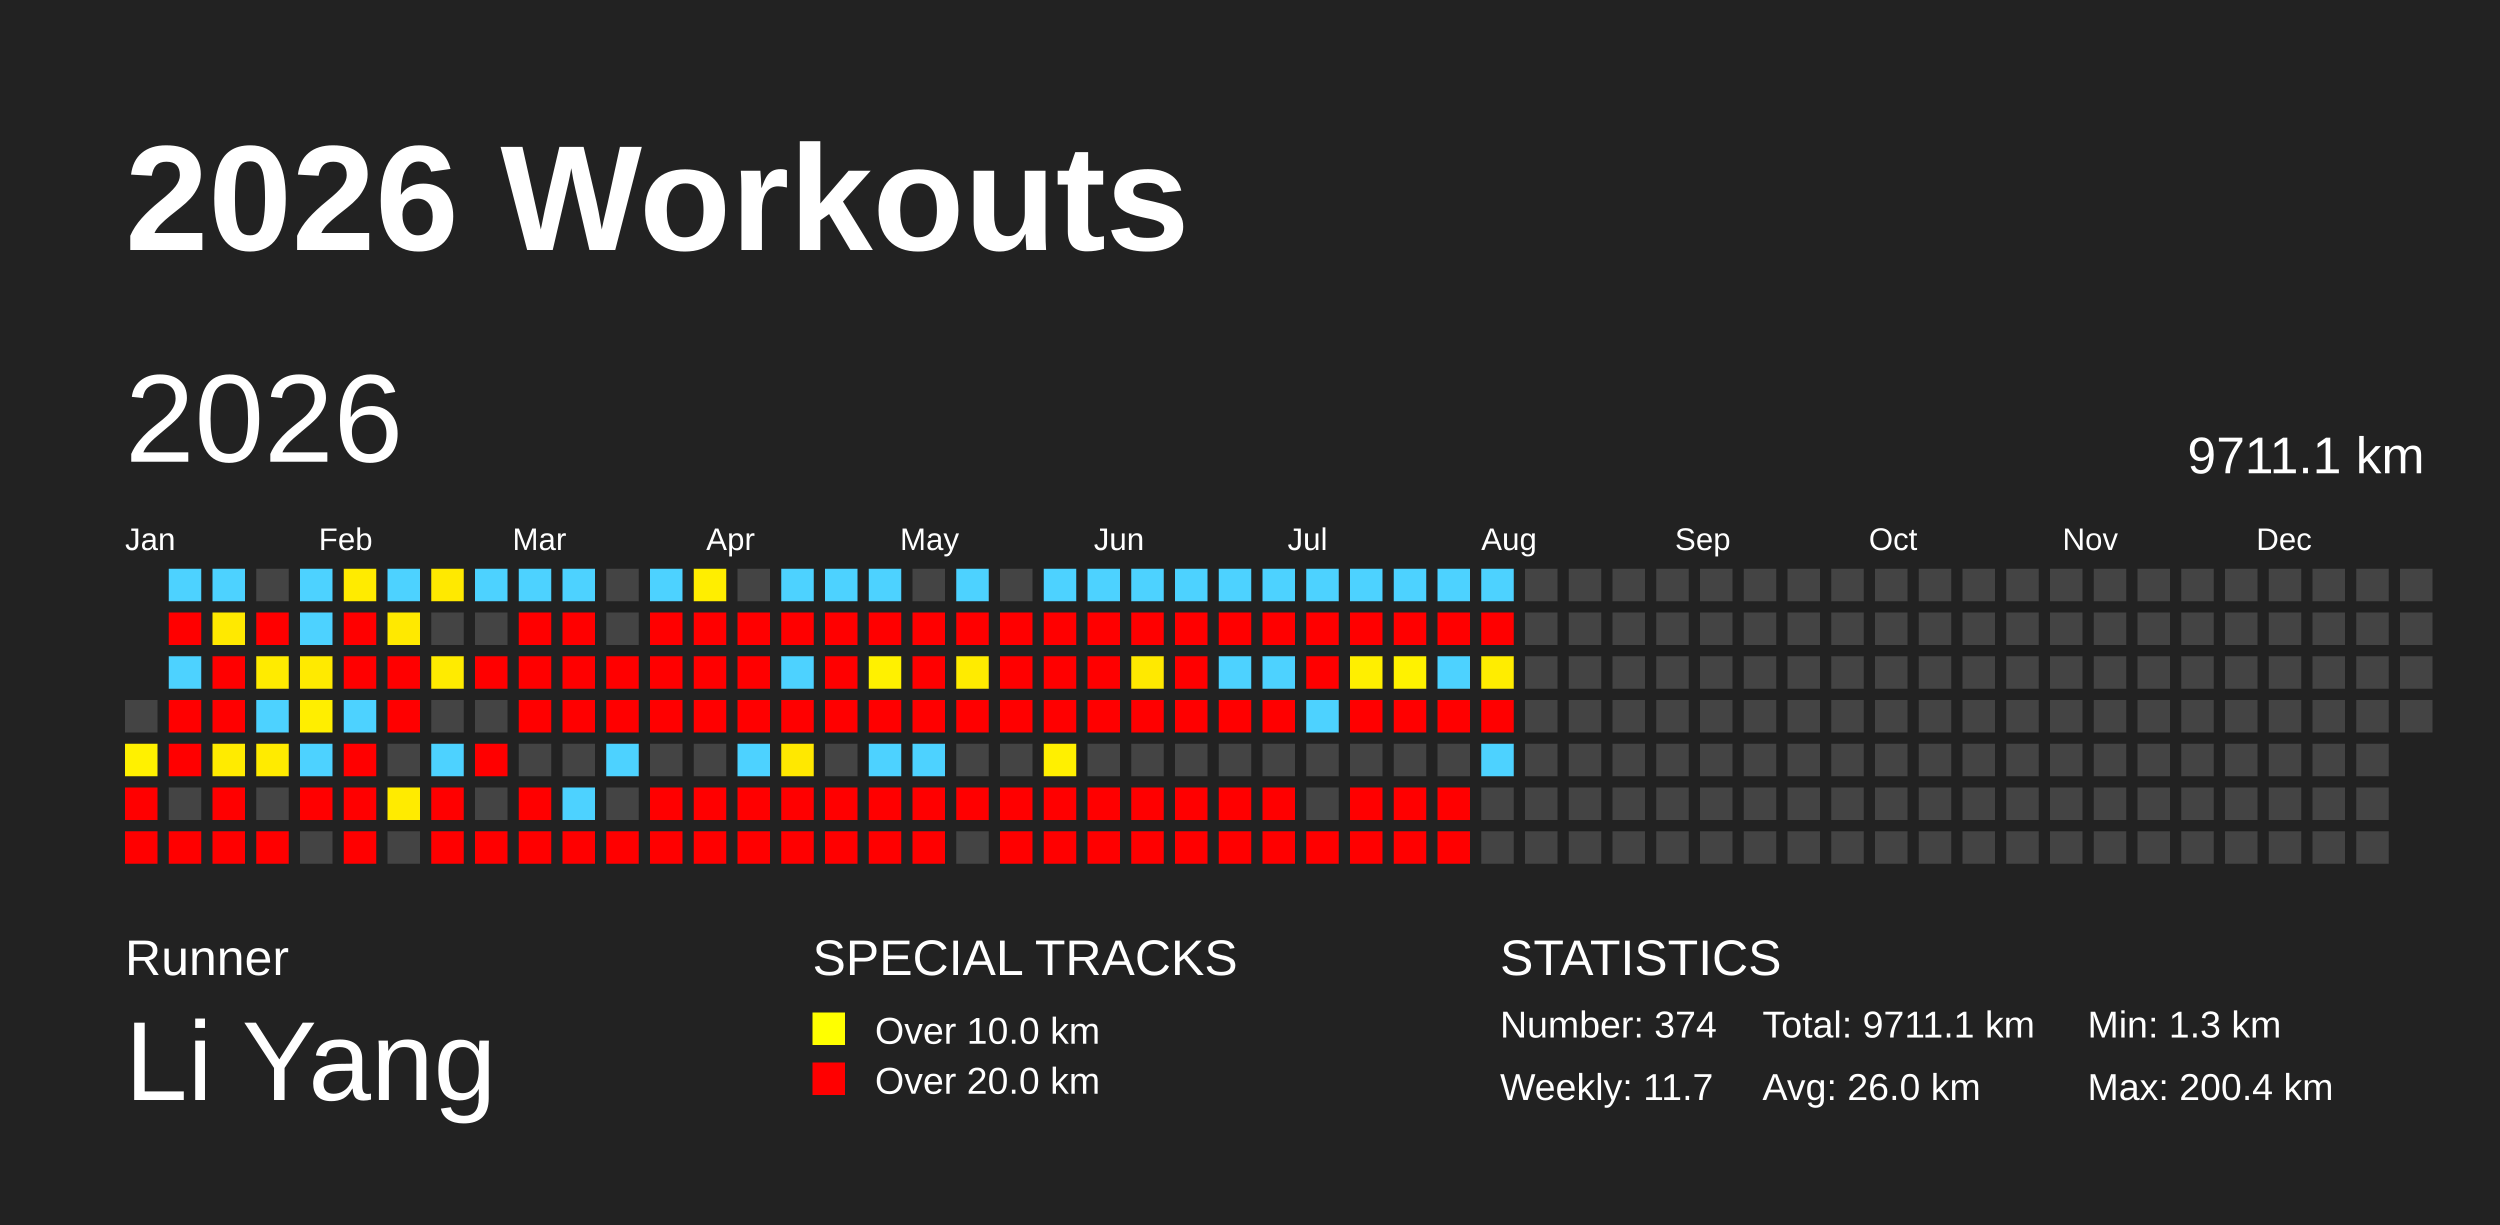
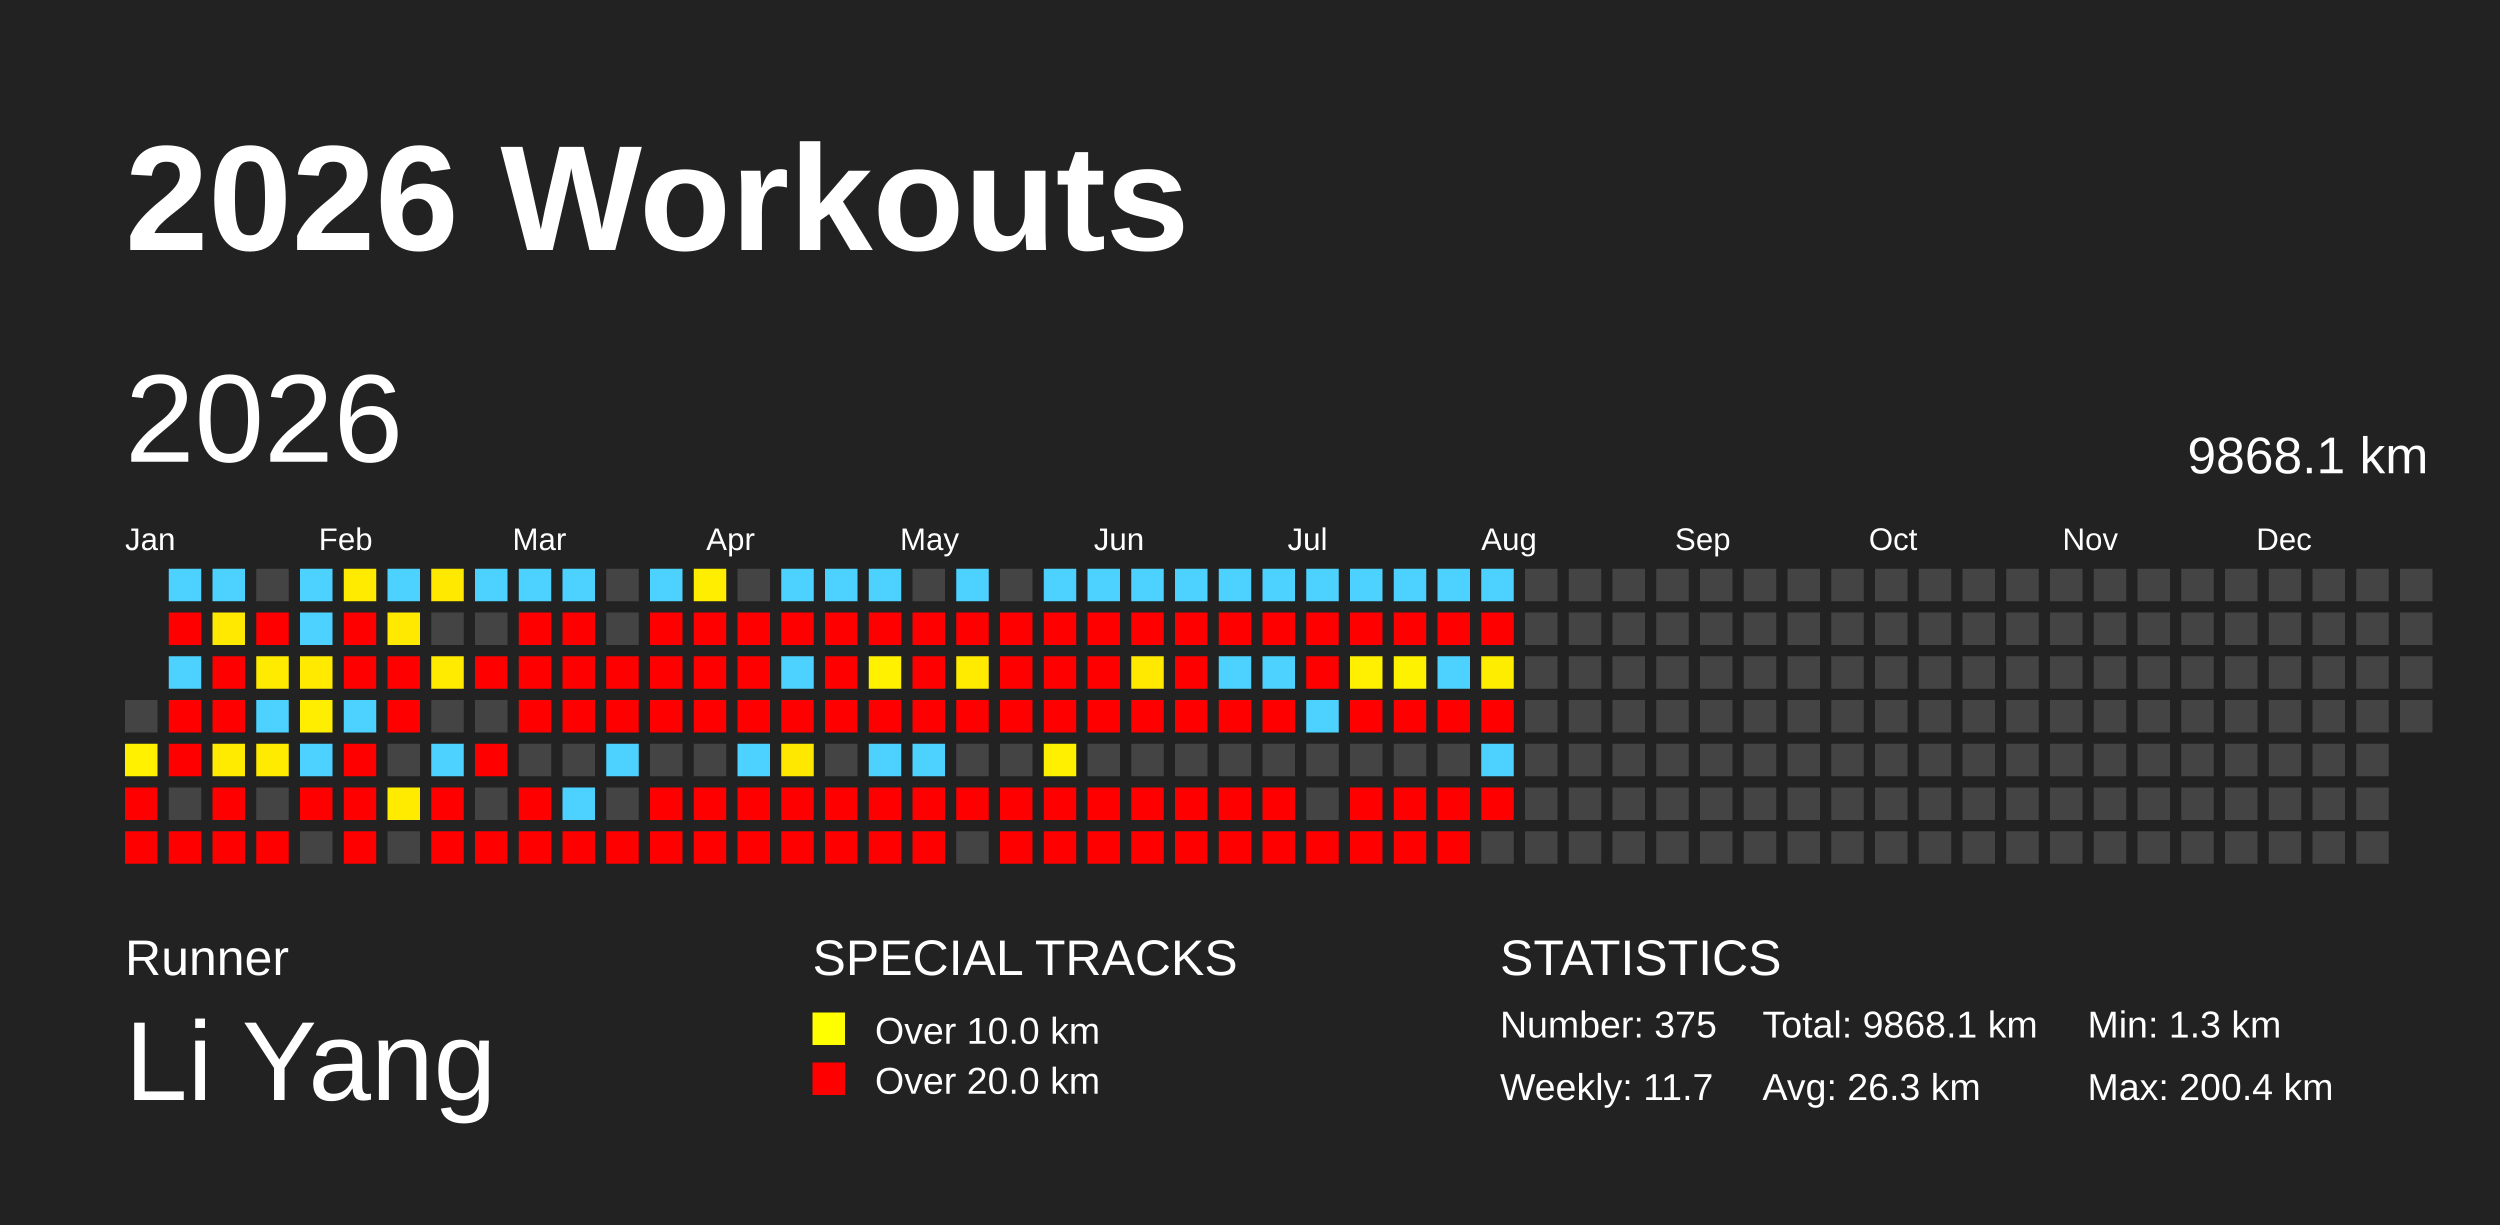
<svg xmlns="http://www.w3.org/2000/svg" baseProfile="full" height="98mm" version="1.1" viewBox="0,0,200,98" width="200mm">
  <defs />
  <rect fill="#222222" height="98" width="200" x="0" y="0" />
  <text fill="#FFFFFF" style="font-size:12px; font-family:Arial; font-weight:bold;" x="10" y="20">2026 Workouts</text>
  <text fill="#FFFFFF" style="font-size:4px; font-family:Arial" x="10" y="78">Runner</text>
  <text fill="#FFFFFF" style="font-size:9px; font-family:Arial" x="10" y="88">Li Yang</text>
  <text fill="#FFFFFF" style="font-size:4px; font-family:Arial" x="65" y="78">SPECIAL TRACKS</text>
  <rect fill="yellow" height="2.6" width="2.6" x="65" y="81" />
  <text fill="#FFFFFF" style="font-size:3px; font-family:Arial" x="70" y="83.5">Over 10.0 km</text>
  <rect fill="red" height="2.6" width="2.6" x="65" y="85" />
  <text fill="#FFFFFF" style="font-size:3px; font-family:Arial" x="70" y="87.5">Over 20.0 km</text>
  <text fill="#FFFFFF" style="font-size:4px; font-family:Arial" x="120" y="78">STATISTICS</text>
-   <text fill="#FFFFFF" style="font-size:3px; font-family:Arial" x="120" y="83">Number: 374</text>
+   <text fill="#FFFFFF" style="font-size:3px; font-family:Arial" x="120" y="83">Number: 375</text>
  <text fill="#FFFFFF" style="font-size:3px; font-family:Arial" x="120" y="88">Weekly: 11.7</text>
-   <text fill="#FFFFFF" style="font-size:3px; font-family:Arial" x="141" y="83">Total: 9711.1 km</text>
-   <text fill="#FFFFFF" style="font-size:3px; font-family:Arial" x="141" y="88">Avg: 26.0 km</text>
+   <text fill="#FFFFFF" style="font-size:3px; font-family:Arial" x="141" y="83">Total: 9868.1 km</text>
+   <text fill="#FFFFFF" style="font-size:3px; font-family:Arial" x="141" y="88">Avg: 26.3 km</text>
  <text fill="#FFFFFF" style="font-size:3px; font-family:Arial" x="167" y="83">Min: 1.3 km</text>
  <text fill="#FFFFFF" style="font-size:3px; font-family:Arial" x="167" y="88">Max: 200.4 km</text>
  <text dominant-baseline="hanging" fill="#FFFFFF" style="font-size:10.0px; font-family:Arial;" x="10" y="30">2026</text>
-   <text dominant-baseline="hanging" fill="#FFFFFF" style="font-size:4.125px; font-family:Arial;" x="175" y="35">9711.1 km</text>
+   <text dominant-baseline="hanging" fill="#FFFFFF" style="font-size:4.125px; font-family:Arial;" x="175" y="35">9868.1 km</text>
  <text fill="#FFFFFF" style="font-size:2.5px; font-family:Arial" x="10.0" y="44">Jan</text>
  <text fill="#FFFFFF" style="font-size:2.5px; font-family:Arial" x="25.5" y="44">Feb</text>
  <text fill="#FFFFFF" style="font-size:2.5px; font-family:Arial" x="41.0" y="44">Mar</text>
  <text fill="#FFFFFF" style="font-size:2.5px; font-family:Arial" x="56.5" y="44">Apr</text>
  <text fill="#FFFFFF" style="font-size:2.5px; font-family:Arial" x="72.0" y="44">May</text>
  <text fill="#FFFFFF" style="font-size:2.5px; font-family:Arial" x="87.5" y="44">Jun</text>
  <text fill="#FFFFFF" style="font-size:2.5px; font-family:Arial" x="103.0" y="44">Jul</text>
  <text fill="#FFFFFF" style="font-size:2.5px; font-family:Arial" x="118.5" y="44">Aug</text>
  <text fill="#FFFFFF" style="font-size:2.5px; font-family:Arial" x="134.0" y="44">Sep</text>
  <text fill="#FFFFFF" style="font-size:2.5px; font-family:Arial" x="149.5" y="44">Oct</text>
  <text fill="#FFFFFF" style="font-size:2.5px; font-family:Arial" x="165.0" y="44">Nov</text>
  <text fill="#FFFFFF" style="font-size:2.5px; font-family:Arial" x="180.5" y="44">Dec</text>
  <rect fill="#444444" height="2.6" width="2.6" x="10.0" y="56.0" />
  <rect fill="#fff100" height="2.6" width="2.6" x="10.0" y="59.5" />
  <rect fill="red" height="2.6" width="2.6" x="10.0" y="63.0" />
  <rect fill="red" height="2.6" width="2.6" x="10.0" y="66.5" />
  <rect fill="#4dd2ff" height="2.6" width="2.6" x="13.5" y="45.5" />
  <rect fill="red" height="2.6" width="2.6" x="13.5" y="49.0" />
  <rect fill="#4dd2ff" height="2.6" width="2.6" x="13.5" y="52.5" />
  <rect fill="red" height="2.6" width="2.6" x="13.5" y="56.0" />
  <rect fill="red" height="2.6" width="2.6" x="13.5" y="59.5" />
  <rect fill="#444444" height="2.6" width="2.6" x="13.5" y="63.0" />
  <rect fill="red" height="2.6" width="2.6" x="13.5" y="66.5" />
  <rect fill="#4dd2ff" height="2.6" width="2.6" x="17.0" y="45.5" />
  <rect fill="#ffe900" height="2.6" width="2.6" x="17.0" y="49.0" />
  <rect fill="red" height="2.6" width="2.6" x="17.0" y="52.5" />
  <rect fill="red" height="2.6" width="2.6" x="17.0" y="56.0" />
  <rect fill="#ffeb00" height="2.6" width="2.6" x="17.0" y="59.5" />
  <rect fill="red" height="2.6" width="2.6" x="17.0" y="63.0" />
  <rect fill="red" height="2.6" width="2.6" x="17.0" y="66.5" />
  <rect fill="#444444" height="2.6" width="2.6" x="20.5" y="45.5" />
  <rect fill="red" height="2.6" width="2.6" x="20.5" y="49.0" />
  <rect fill="#ffeb00" height="2.6" width="2.6" x="20.5" y="52.5" />
  <rect fill="#4dd2ff" height="2.6" width="2.6" x="20.5" y="56.0" />
  <rect fill="#ffeb00" height="2.6" width="2.6" x="20.5" y="59.5" />
  <rect fill="#444444" height="2.6" width="2.6" x="20.5" y="63.0" />
  <rect fill="red" height="2.6" width="2.6" x="20.5" y="66.5" />
  <rect fill="#4dd2ff" height="2.6" width="2.6" x="24.0" y="45.5" />
  <rect fill="#4dd2ff" height="2.6" width="2.6" x="24.0" y="49.0" />
  <rect fill="#ffea00" height="2.6" width="2.6" x="24.0" y="52.5" />
  <rect fill="#ffee00" height="2.6" width="2.6" x="24.0" y="56.0" />
  <rect fill="#4dd2ff" height="2.6" width="2.6" x="24.0" y="59.5" />
  <rect fill="red" height="2.6" width="2.6" x="24.0" y="63.0" />
  <rect fill="#444444" height="2.6" width="2.6" x="24.0" y="66.5" />
  <rect fill="#ffeb00" height="2.6" width="2.6" x="27.5" y="45.5" />
  <rect fill="red" height="2.6" width="2.6" x="27.5" y="49.0" />
  <rect fill="red" height="2.6" width="2.6" x="27.5" y="52.5" />
  <rect fill="#4dd2ff" height="2.6" width="2.6" x="27.5" y="56.0" />
  <rect fill="red" height="2.6" width="2.6" x="27.5" y="59.5" />
  <rect fill="red" height="2.6" width="2.6" x="27.5" y="63.0" />
  <rect fill="red" height="2.6" width="2.6" x="27.5" y="66.5" />
  <rect fill="#4dd2ff" height="2.6" width="2.6" x="31.0" y="45.5" />
  <rect fill="#ffe900" height="2.6" width="2.6" x="31.0" y="49.0" />
  <rect fill="red" height="2.6" width="2.6" x="31.0" y="52.5" />
  <rect fill="red" height="2.6" width="2.6" x="31.0" y="56.0" />
  <rect fill="#444444" height="2.6" width="2.6" x="31.0" y="59.5" />
  <rect fill="#ffeb00" height="2.6" width="2.6" x="31.0" y="63.0" />
  <rect fill="#444444" height="2.6" width="2.6" x="31.0" y="66.5" />
  <rect fill="#ffe900" height="2.6" width="2.6" x="34.5" y="45.5" />
  <rect fill="#444444" height="2.6" width="2.6" x="34.5" y="49.0" />
  <rect fill="#ffeb00" height="2.6" width="2.6" x="34.5" y="52.5" />
  <rect fill="#444444" height="2.6" width="2.6" x="34.5" y="56.0" />
  <rect fill="#4dd2ff" height="2.6" width="2.6" x="34.5" y="59.5" />
  <rect fill="red" height="2.6" width="2.6" x="34.5" y="63.0" />
  <rect fill="red" height="2.6" width="2.6" x="34.5" y="66.5" />
  <rect fill="#4dd2ff" height="2.6" width="2.6" x="38.0" y="45.5" />
  <rect fill="#444444" height="2.6" width="2.6" x="38.0" y="49.0" />
  <rect fill="red" height="2.6" width="2.6" x="38.0" y="52.5" />
  <rect fill="#444444" height="2.6" width="2.6" x="38.0" y="56.0" />
  <rect fill="red" height="2.6" width="2.6" x="38.0" y="59.5" />
  <rect fill="#444444" height="2.6" width="2.6" x="38.0" y="63.0" />
  <rect fill="red" height="2.6" width="2.6" x="38.0" y="66.5" />
  <rect fill="#4dd2ff" height="2.6" width="2.6" x="41.5" y="45.5" />
  <rect fill="red" height="2.6" width="2.6" x="41.5" y="49.0" />
  <rect fill="red" height="2.6" width="2.6" x="41.5" y="52.5" />
  <rect fill="red" height="2.6" width="2.6" x="41.5" y="56.0" />
  <rect fill="#444444" height="2.6" width="2.6" x="41.5" y="59.5" />
  <rect fill="red" height="2.6" width="2.6" x="41.5" y="63.0" />
  <rect fill="red" height="2.6" width="2.6" x="41.5" y="66.5" />
  <rect fill="#4dd2ff" height="2.6" width="2.6" x="45.0" y="45.5" />
  <rect fill="red" height="2.6" width="2.6" x="45.0" y="49.0" />
  <rect fill="red" height="2.6" width="2.6" x="45.0" y="52.5" />
  <rect fill="red" height="2.6" width="2.6" x="45.0" y="56.0" />
  <rect fill="#444444" height="2.6" width="2.6" x="45.0" y="59.5" />
  <rect fill="#4dd2ff" height="2.6" width="2.6" x="45.0" y="63.0" />
  <rect fill="red" height="2.6" width="2.6" x="45.0" y="66.5" />
  <rect fill="#444444" height="2.6" width="2.6" x="48.5" y="45.5" />
  <rect fill="#444444" height="2.6" width="2.6" x="48.5" y="49.0" />
  <rect fill="red" height="2.6" width="2.6" x="48.5" y="52.5" />
  <rect fill="red" height="2.6" width="2.6" x="48.5" y="56.0" />
  <rect fill="#4dd2ff" height="2.6" width="2.6" x="48.5" y="59.5" />
  <rect fill="#444444" height="2.6" width="2.6" x="48.5" y="63.0" />
  <rect fill="red" height="2.6" width="2.6" x="48.5" y="66.5" />
  <rect fill="#4dd2ff" height="2.6" width="2.6" x="52.0" y="45.5" />
  <rect fill="red" height="2.6" width="2.6" x="52.0" y="49.0" />
  <rect fill="red" height="2.6" width="2.6" x="52.0" y="52.5" />
  <rect fill="red" height="2.6" width="2.6" x="52.0" y="56.0" />
  <rect fill="#444444" height="2.6" width="2.6" x="52.0" y="59.5" />
  <rect fill="red" height="2.6" width="2.6" x="52.0" y="63.0" />
  <rect fill="red" height="2.6" width="2.6" x="52.0" y="66.5" />
  <rect fill="#ffee00" height="2.6" width="2.6" x="55.5" y="45.5" />
  <rect fill="red" height="2.6" width="2.6" x="55.5" y="49.0" />
  <rect fill="red" height="2.6" width="2.6" x="55.5" y="52.5" />
  <rect fill="red" height="2.6" width="2.6" x="55.5" y="56.0" />
  <rect fill="#444444" height="2.6" width="2.6" x="55.5" y="59.5" />
  <rect fill="red" height="2.6" width="2.6" x="55.5" y="63.0" />
  <rect fill="red" height="2.6" width="2.6" x="55.5" y="66.5" />
  <rect fill="#444444" height="2.6" width="2.6" x="59.0" y="45.5" />
  <rect fill="red" height="2.6" width="2.6" x="59.0" y="49.0" />
  <rect fill="red" height="2.6" width="2.6" x="59.0" y="52.5" />
  <rect fill="red" height="2.6" width="2.6" x="59.0" y="56.0" />
  <rect fill="#4dd2ff" height="2.6" width="2.6" x="59.0" y="59.5" />
  <rect fill="red" height="2.6" width="2.6" x="59.0" y="63.0" />
  <rect fill="red" height="2.6" width="2.6" x="59.0" y="66.5" />
  <rect fill="#4dd2ff" height="2.6" width="2.6" x="62.5" y="45.5" />
  <rect fill="red" height="2.6" width="2.6" x="62.5" y="49.0" />
  <rect fill="#4dd2ff" height="2.6" width="2.6" x="62.5" y="52.5" />
  <rect fill="red" height="2.6" width="2.6" x="62.5" y="56.0" />
  <rect fill="#ffe800" height="2.6" width="2.6" x="62.5" y="59.5" />
  <rect fill="red" height="2.6" width="2.6" x="62.5" y="63.0" />
  <rect fill="red" height="2.6" width="2.6" x="62.5" y="66.5" />
  <rect fill="#4dd2ff" height="2.6" width="2.6" x="66.0" y="45.5" />
  <rect fill="red" height="2.6" width="2.6" x="66.0" y="49.0" />
  <rect fill="red" height="2.6" width="2.6" x="66.0" y="52.5" />
  <rect fill="red" height="2.6" width="2.6" x="66.0" y="56.0" />
  <rect fill="#444444" height="2.6" width="2.6" x="66.0" y="59.5" />
  <rect fill="red" height="2.6" width="2.6" x="66.0" y="63.0" />
  <rect fill="red" height="2.6" width="2.6" x="66.0" y="66.5" />
  <rect fill="#4dd2ff" height="2.6" width="2.6" x="69.5" y="45.5" />
  <rect fill="red" height="2.6" width="2.6" x="69.5" y="49.0" />
  <rect fill="#fff100" height="2.6" width="2.6" x="69.5" y="52.5" />
  <rect fill="red" height="2.6" width="2.6" x="69.5" y="56.0" />
  <rect fill="#4dd2ff" height="2.6" width="2.6" x="69.5" y="59.5" />
  <rect fill="red" height="2.6" width="2.6" x="69.5" y="63.0" />
  <rect fill="red" height="2.6" width="2.6" x="69.5" y="66.5" />
  <rect fill="#444444" height="2.6" width="2.6" x="73.0" y="45.5" />
  <rect fill="red" height="2.6" width="2.6" x="73.0" y="49.0" />
  <rect fill="red" height="2.6" width="2.6" x="73.0" y="52.5" />
  <rect fill="red" height="2.6" width="2.6" x="73.0" y="56.0" />
  <rect fill="#4dd2ff" height="2.6" width="2.6" x="73.0" y="59.5" />
  <rect fill="red" height="2.6" width="2.6" x="73.0" y="63.0" />
  <rect fill="red" height="2.6" width="2.6" x="73.0" y="66.5" />
  <rect fill="#4dd2ff" height="2.6" width="2.6" x="76.5" y="45.5" />
  <rect fill="red" height="2.6" width="2.6" x="76.5" y="49.0" />
  <rect fill="#ffeb00" height="2.6" width="2.6" x="76.5" y="52.5" />
  <rect fill="red" height="2.6" width="2.6" x="76.5" y="56.0" />
  <rect fill="#444444" height="2.6" width="2.6" x="76.5" y="59.5" />
  <rect fill="red" height="2.6" width="2.6" x="76.5" y="63.0" />
  <rect fill="#444444" height="2.6" width="2.6" x="76.5" y="66.5" />
  <rect fill="#444444" height="2.6" width="2.6" x="80.0" y="45.5" />
  <rect fill="red" height="2.6" width="2.6" x="80.0" y="49.0" />
  <rect fill="red" height="2.6" width="2.6" x="80.0" y="52.5" />
  <rect fill="red" height="2.6" width="2.6" x="80.0" y="56.0" />
  <rect fill="#444444" height="2.6" width="2.6" x="80.0" y="59.5" />
  <rect fill="red" height="2.6" width="2.6" x="80.0" y="63.0" />
  <rect fill="red" height="2.6" width="2.6" x="80.0" y="66.5" />
  <rect fill="#4dd2ff" height="2.6" width="2.6" x="83.5" y="45.5" />
  <rect fill="red" height="2.6" width="2.6" x="83.5" y="49.0" />
  <rect fill="red" height="2.6" width="2.6" x="83.5" y="52.5" />
  <rect fill="red" height="2.6" width="2.6" x="83.5" y="56.0" />
  <rect fill="#fff000" height="2.6" width="2.6" x="83.5" y="59.5" />
  <rect fill="red" height="2.6" width="2.6" x="83.5" y="63.0" />
  <rect fill="red" height="2.6" width="2.6" x="83.5" y="66.5" />
  <rect fill="#4dd2ff" height="2.6" width="2.6" x="87.0" y="45.5" />
  <rect fill="red" height="2.6" width="2.6" x="87.0" y="49.0" />
  <rect fill="red" height="2.6" width="2.6" x="87.0" y="52.5" />
  <rect fill="red" height="2.6" width="2.6" x="87.0" y="56.0" />
  <rect fill="#444444" height="2.6" width="2.6" x="87.0" y="59.5" />
  <rect fill="red" height="2.6" width="2.6" x="87.0" y="63.0" />
  <rect fill="red" height="2.6" width="2.6" x="87.0" y="66.5" />
  <rect fill="#4dd2ff" height="2.6" width="2.6" x="90.5" y="45.5" />
  <rect fill="red" height="2.6" width="2.6" x="90.5" y="49.0" />
  <rect fill="#ffe900" height="2.6" width="2.6" x="90.5" y="52.5" />
  <rect fill="red" height="2.6" width="2.6" x="90.5" y="56.0" />
  <rect fill="#444444" height="2.6" width="2.6" x="90.5" y="59.5" />
  <rect fill="red" height="2.6" width="2.6" x="90.5" y="63.0" />
  <rect fill="red" height="2.6" width="2.6" x="90.5" y="66.5" />
  <rect fill="#4dd2ff" height="2.6" width="2.6" x="94.0" y="45.5" />
  <rect fill="red" height="2.6" width="2.6" x="94.0" y="49.0" />
  <rect fill="red" height="2.6" width="2.6" x="94.0" y="52.5" />
  <rect fill="red" height="2.6" width="2.6" x="94.0" y="56.0" />
  <rect fill="#444444" height="2.6" width="2.6" x="94.0" y="59.5" />
  <rect fill="red" height="2.6" width="2.6" x="94.0" y="63.0" />
  <rect fill="red" height="2.6" width="2.6" x="94.0" y="66.5" />
  <rect fill="#4dd2ff" height="2.6" width="2.6" x="97.5" y="45.5" />
  <rect fill="red" height="2.6" width="2.6" x="97.5" y="49.0" />
  <rect fill="#4dd2ff" height="2.6" width="2.6" x="97.5" y="52.5" />
  <rect fill="red" height="2.6" width="2.6" x="97.5" y="56.0" />
  <rect fill="#444444" height="2.6" width="2.6" x="97.5" y="59.5" />
  <rect fill="red" height="2.6" width="2.6" x="97.5" y="63.0" />
  <rect fill="red" height="2.6" width="2.6" x="97.5" y="66.5" />
  <rect fill="#4dd2ff" height="2.6" width="2.6" x="101.0" y="45.5" />
  <rect fill="red" height="2.6" width="2.6" x="101.0" y="49.0" />
  <rect fill="#4dd2ff" height="2.6" width="2.6" x="101.0" y="52.5" />
  <rect fill="red" height="2.6" width="2.6" x="101.0" y="56.0" />
  <rect fill="#444444" height="2.6" width="2.6" x="101.0" y="59.5" />
  <rect fill="red" height="2.6" width="2.6" x="101.0" y="63.0" />
  <rect fill="red" height="2.6" width="2.6" x="101.0" y="66.5" />
  <rect fill="#4dd2ff" height="2.6" width="2.6" x="104.5" y="45.5" />
  <rect fill="red" height="2.6" width="2.6" x="104.5" y="49.0" />
  <rect fill="red" height="2.6" width="2.6" x="104.5" y="52.5" />
  <rect fill="#4dd2ff" height="2.6" width="2.6" x="104.5" y="56.0" />
  <rect fill="#444444" height="2.6" width="2.6" x="104.5" y="59.5" />
  <rect fill="#444444" height="2.6" width="2.6" x="104.5" y="63.0" />
  <rect fill="red" height="2.6" width="2.6" x="104.5" y="66.5" />
  <rect fill="#4dd2ff" height="2.6" width="2.6" x="108.0" y="45.5" />
  <rect fill="red" height="2.6" width="2.6" x="108.0" y="49.0" />
  <rect fill="#ffef00" height="2.6" width="2.6" x="108.0" y="52.5" />
  <rect fill="red" height="2.6" width="2.6" x="108.0" y="56.0" />
  <rect fill="#444444" height="2.6" width="2.6" x="108.0" y="59.5" />
  <rect fill="red" height="2.6" width="2.6" x="108.0" y="63.0" />
  <rect fill="red" height="2.6" width="2.6" x="108.0" y="66.5" />
  <rect fill="#4dd2ff" height="2.6" width="2.6" x="111.5" y="45.5" />
  <rect fill="red" height="2.6" width="2.6" x="111.5" y="49.0" />
  <rect fill="#fff200" height="2.6" width="2.6" x="111.5" y="52.5" />
  <rect fill="red" height="2.6" width="2.6" x="111.5" y="56.0" />
  <rect fill="#444444" height="2.6" width="2.6" x="111.5" y="59.5" />
  <rect fill="red" height="2.6" width="2.6" x="111.5" y="63.0" />
  <rect fill="red" height="2.6" width="2.6" x="111.5" y="66.5" />
  <rect fill="#4dd2ff" height="2.6" width="2.6" x="115.0" y="45.5" />
  <rect fill="red" height="2.6" width="2.6" x="115.0" y="49.0" />
  <rect fill="#4dd2ff" height="2.6" width="2.6" x="115.0" y="52.5" />
  <rect fill="red" height="2.6" width="2.6" x="115.0" y="56.0" />
  <rect fill="#444444" height="2.6" width="2.6" x="115.0" y="59.5" />
  <rect fill="red" height="2.6" width="2.6" x="115.0" y="63.0" />
  <rect fill="red" height="2.6" width="2.6" x="115.0" y="66.5" />
  <rect fill="#4dd2ff" height="2.6" width="2.6" x="118.5" y="45.5" />
  <rect fill="red" height="2.6" width="2.6" x="118.5" y="49.0" />
  <rect fill="#ffed00" height="2.6" width="2.6" x="118.5" y="52.5" />
  <rect fill="red" height="2.6" width="2.6" x="118.5" y="56.0" />
  <rect fill="#4dd2ff" height="2.6" width="2.6" x="118.5" y="59.5" />
-   <rect fill="#444444" height="2.6" width="2.6" x="118.5" y="63.0" />
+   <rect fill="red" height="2.6" width="2.6" x="118.5" y="63.0" />
  <rect fill="#444444" height="2.6" width="2.6" x="118.5" y="66.5" />
  <rect fill="#444444" height="2.6" width="2.6" x="122.0" y="45.5" />
  <rect fill="#444444" height="2.6" width="2.6" x="122.0" y="49.0" />
  <rect fill="#444444" height="2.6" width="2.6" x="122.0" y="52.5" />
  <rect fill="#444444" height="2.6" width="2.6" x="122.0" y="56.0" />
  <rect fill="#444444" height="2.6" width="2.6" x="122.0" y="59.5" />
  <rect fill="#444444" height="2.6" width="2.6" x="122.0" y="63.0" />
  <rect fill="#444444" height="2.6" width="2.6" x="122.0" y="66.5" />
  <rect fill="#444444" height="2.6" width="2.6" x="125.5" y="45.5" />
  <rect fill="#444444" height="2.6" width="2.6" x="125.5" y="49.0" />
  <rect fill="#444444" height="2.6" width="2.6" x="125.5" y="52.5" />
  <rect fill="#444444" height="2.6" width="2.6" x="125.5" y="56.0" />
  <rect fill="#444444" height="2.6" width="2.6" x="125.5" y="59.5" />
  <rect fill="#444444" height="2.6" width="2.6" x="125.5" y="63.0" />
  <rect fill="#444444" height="2.6" width="2.6" x="125.5" y="66.5" />
  <rect fill="#444444" height="2.6" width="2.6" x="129.0" y="45.5" />
  <rect fill="#444444" height="2.6" width="2.6" x="129.0" y="49.0" />
  <rect fill="#444444" height="2.6" width="2.6" x="129.0" y="52.5" />
  <rect fill="#444444" height="2.6" width="2.6" x="129.0" y="56.0" />
  <rect fill="#444444" height="2.6" width="2.6" x="129.0" y="59.5" />
  <rect fill="#444444" height="2.6" width="2.6" x="129.0" y="63.0" />
  <rect fill="#444444" height="2.6" width="2.6" x="129.0" y="66.5" />
  <rect fill="#444444" height="2.6" width="2.6" x="132.5" y="45.5" />
  <rect fill="#444444" height="2.6" width="2.6" x="132.5" y="49.0" />
  <rect fill="#444444" height="2.6" width="2.6" x="132.5" y="52.5" />
  <rect fill="#444444" height="2.6" width="2.6" x="132.5" y="56.0" />
  <rect fill="#444444" height="2.6" width="2.6" x="132.5" y="59.5" />
  <rect fill="#444444" height="2.6" width="2.6" x="132.5" y="63.0" />
  <rect fill="#444444" height="2.6" width="2.6" x="132.5" y="66.5" />
  <rect fill="#444444" height="2.6" width="2.6" x="136.0" y="45.5" />
  <rect fill="#444444" height="2.6" width="2.6" x="136.0" y="49.0" />
  <rect fill="#444444" height="2.6" width="2.6" x="136.0" y="52.5" />
  <rect fill="#444444" height="2.6" width="2.6" x="136.0" y="56.0" />
  <rect fill="#444444" height="2.6" width="2.6" x="136.0" y="59.5" />
  <rect fill="#444444" height="2.6" width="2.6" x="136.0" y="63.0" />
  <rect fill="#444444" height="2.6" width="2.6" x="136.0" y="66.5" />
  <rect fill="#444444" height="2.6" width="2.6" x="139.5" y="45.5" />
  <rect fill="#444444" height="2.6" width="2.6" x="139.5" y="49.0" />
  <rect fill="#444444" height="2.6" width="2.6" x="139.5" y="52.5" />
  <rect fill="#444444" height="2.6" width="2.6" x="139.5" y="56.0" />
  <rect fill="#444444" height="2.6" width="2.6" x="139.5" y="59.5" />
  <rect fill="#444444" height="2.6" width="2.6" x="139.5" y="63.0" />
  <rect fill="#444444" height="2.6" width="2.6" x="139.5" y="66.5" />
  <rect fill="#444444" height="2.6" width="2.6" x="143.0" y="45.5" />
  <rect fill="#444444" height="2.6" width="2.6" x="143.0" y="49.0" />
  <rect fill="#444444" height="2.6" width="2.6" x="143.0" y="52.5" />
  <rect fill="#444444" height="2.6" width="2.6" x="143.0" y="56.0" />
  <rect fill="#444444" height="2.6" width="2.6" x="143.0" y="59.5" />
  <rect fill="#444444" height="2.6" width="2.6" x="143.0" y="63.0" />
  <rect fill="#444444" height="2.6" width="2.6" x="143.0" y="66.5" />
  <rect fill="#444444" height="2.6" width="2.6" x="146.5" y="45.5" />
  <rect fill="#444444" height="2.6" width="2.6" x="146.5" y="49.0" />
  <rect fill="#444444" height="2.6" width="2.6" x="146.5" y="52.5" />
  <rect fill="#444444" height="2.6" width="2.6" x="146.5" y="56.0" />
  <rect fill="#444444" height="2.6" width="2.6" x="146.5" y="59.5" />
  <rect fill="#444444" height="2.6" width="2.6" x="146.5" y="63.0" />
  <rect fill="#444444" height="2.6" width="2.6" x="146.5" y="66.5" />
  <rect fill="#444444" height="2.6" width="2.6" x="150.0" y="45.5" />
  <rect fill="#444444" height="2.6" width="2.6" x="150.0" y="49.0" />
  <rect fill="#444444" height="2.6" width="2.6" x="150.0" y="52.5" />
  <rect fill="#444444" height="2.6" width="2.6" x="150.0" y="56.0" />
  <rect fill="#444444" height="2.6" width="2.6" x="150.0" y="59.5" />
  <rect fill="#444444" height="2.6" width="2.6" x="150.0" y="63.0" />
  <rect fill="#444444" height="2.6" width="2.6" x="150.0" y="66.5" />
  <rect fill="#444444" height="2.6" width="2.6" x="153.5" y="45.5" />
  <rect fill="#444444" height="2.6" width="2.6" x="153.5" y="49.0" />
  <rect fill="#444444" height="2.6" width="2.6" x="153.5" y="52.5" />
  <rect fill="#444444" height="2.6" width="2.6" x="153.5" y="56.0" />
  <rect fill="#444444" height="2.6" width="2.6" x="153.5" y="59.5" />
  <rect fill="#444444" height="2.6" width="2.6" x="153.5" y="63.0" />
  <rect fill="#444444" height="2.6" width="2.6" x="153.5" y="66.5" />
  <rect fill="#444444" height="2.6" width="2.6" x="157.0" y="45.5" />
  <rect fill="#444444" height="2.6" width="2.6" x="157.0" y="49.0" />
  <rect fill="#444444" height="2.6" width="2.6" x="157.0" y="52.5" />
  <rect fill="#444444" height="2.6" width="2.6" x="157.0" y="56.0" />
  <rect fill="#444444" height="2.6" width="2.6" x="157.0" y="59.5" />
  <rect fill="#444444" height="2.6" width="2.6" x="157.0" y="63.0" />
  <rect fill="#444444" height="2.6" width="2.6" x="157.0" y="66.5" />
  <rect fill="#444444" height="2.6" width="2.6" x="160.5" y="45.5" />
  <rect fill="#444444" height="2.6" width="2.6" x="160.5" y="49.0" />
  <rect fill="#444444" height="2.6" width="2.6" x="160.5" y="52.5" />
  <rect fill="#444444" height="2.6" width="2.6" x="160.5" y="56.0" />
  <rect fill="#444444" height="2.6" width="2.6" x="160.5" y="59.5" />
  <rect fill="#444444" height="2.6" width="2.6" x="160.5" y="63.0" />
  <rect fill="#444444" height="2.6" width="2.6" x="160.5" y="66.5" />
  <rect fill="#444444" height="2.6" width="2.6" x="164.0" y="45.5" />
  <rect fill="#444444" height="2.6" width="2.6" x="164.0" y="49.0" />
  <rect fill="#444444" height="2.6" width="2.6" x="164.0" y="52.5" />
  <rect fill="#444444" height="2.6" width="2.6" x="164.0" y="56.0" />
  <rect fill="#444444" height="2.6" width="2.6" x="164.0" y="59.5" />
  <rect fill="#444444" height="2.6" width="2.6" x="164.0" y="63.0" />
  <rect fill="#444444" height="2.6" width="2.6" x="164.0" y="66.5" />
  <rect fill="#444444" height="2.6" width="2.6" x="167.5" y="45.5" />
  <rect fill="#444444" height="2.6" width="2.6" x="167.5" y="49.0" />
  <rect fill="#444444" height="2.6" width="2.6" x="167.5" y="52.5" />
  <rect fill="#444444" height="2.6" width="2.6" x="167.5" y="56.0" />
  <rect fill="#444444" height="2.6" width="2.6" x="167.5" y="59.5" />
  <rect fill="#444444" height="2.6" width="2.6" x="167.5" y="63.0" />
  <rect fill="#444444" height="2.6" width="2.6" x="167.5" y="66.5" />
  <rect fill="#444444" height="2.6" width="2.6" x="171.0" y="45.5" />
  <rect fill="#444444" height="2.6" width="2.6" x="171.0" y="49.0" />
  <rect fill="#444444" height="2.6" width="2.6" x="171.0" y="52.5" />
  <rect fill="#444444" height="2.6" width="2.6" x="171.0" y="56.0" />
  <rect fill="#444444" height="2.6" width="2.6" x="171.0" y="59.5" />
  <rect fill="#444444" height="2.6" width="2.6" x="171.0" y="63.0" />
  <rect fill="#444444" height="2.6" width="2.6" x="171.0" y="66.5" />
  <rect fill="#444444" height="2.6" width="2.6" x="174.5" y="45.5" />
  <rect fill="#444444" height="2.6" width="2.6" x="174.5" y="49.0" />
  <rect fill="#444444" height="2.6" width="2.6" x="174.5" y="52.5" />
  <rect fill="#444444" height="2.6" width="2.6" x="174.5" y="56.0" />
  <rect fill="#444444" height="2.6" width="2.6" x="174.5" y="59.5" />
  <rect fill="#444444" height="2.6" width="2.6" x="174.5" y="63.0" />
  <rect fill="#444444" height="2.6" width="2.6" x="174.5" y="66.5" />
  <rect fill="#444444" height="2.6" width="2.6" x="178.0" y="45.5" />
  <rect fill="#444444" height="2.6" width="2.6" x="178.0" y="49.0" />
  <rect fill="#444444" height="2.6" width="2.6" x="178.0" y="52.5" />
  <rect fill="#444444" height="2.6" width="2.6" x="178.0" y="56.0" />
  <rect fill="#444444" height="2.6" width="2.6" x="178.0" y="59.5" />
  <rect fill="#444444" height="2.6" width="2.6" x="178.0" y="63.0" />
  <rect fill="#444444" height="2.6" width="2.6" x="178.0" y="66.5" />
  <rect fill="#444444" height="2.6" width="2.6" x="181.5" y="45.5" />
  <rect fill="#444444" height="2.6" width="2.6" x="181.5" y="49.0" />
  <rect fill="#444444" height="2.6" width="2.6" x="181.5" y="52.5" />
  <rect fill="#444444" height="2.6" width="2.6" x="181.5" y="56.0" />
  <rect fill="#444444" height="2.6" width="2.6" x="181.5" y="59.5" />
  <rect fill="#444444" height="2.6" width="2.6" x="181.5" y="63.0" />
  <rect fill="#444444" height="2.6" width="2.6" x="181.5" y="66.5" />
  <rect fill="#444444" height="2.6" width="2.6" x="185.0" y="45.5" />
  <rect fill="#444444" height="2.6" width="2.6" x="185.0" y="49.0" />
  <rect fill="#444444" height="2.6" width="2.6" x="185.0" y="52.5" />
  <rect fill="#444444" height="2.6" width="2.6" x="185.0" y="56.0" />
  <rect fill="#444444" height="2.6" width="2.6" x="185.0" y="59.5" />
  <rect fill="#444444" height="2.6" width="2.6" x="185.0" y="63.0" />
  <rect fill="#444444" height="2.6" width="2.6" x="185.0" y="66.5" />
  <rect fill="#444444" height="2.6" width="2.6" x="188.5" y="45.5" />
  <rect fill="#444444" height="2.6" width="2.6" x="188.5" y="49.0" />
  <rect fill="#444444" height="2.6" width="2.6" x="188.5" y="52.5" />
  <rect fill="#444444" height="2.6" width="2.6" x="188.5" y="56.0" />
  <rect fill="#444444" height="2.6" width="2.6" x="188.5" y="59.5" />
  <rect fill="#444444" height="2.6" width="2.6" x="188.5" y="63.0" />
  <rect fill="#444444" height="2.6" width="2.6" x="188.5" y="66.5" />
  <rect fill="#444444" height="2.6" width="2.6" x="192.0" y="45.5" />
  <rect fill="#444444" height="2.6" width="2.6" x="192.0" y="49.0" />
  <rect fill="#444444" height="2.6" width="2.6" x="192.0" y="52.5" />
  <rect fill="#444444" height="2.6" width="2.6" x="192.0" y="56.0" />
</svg>
